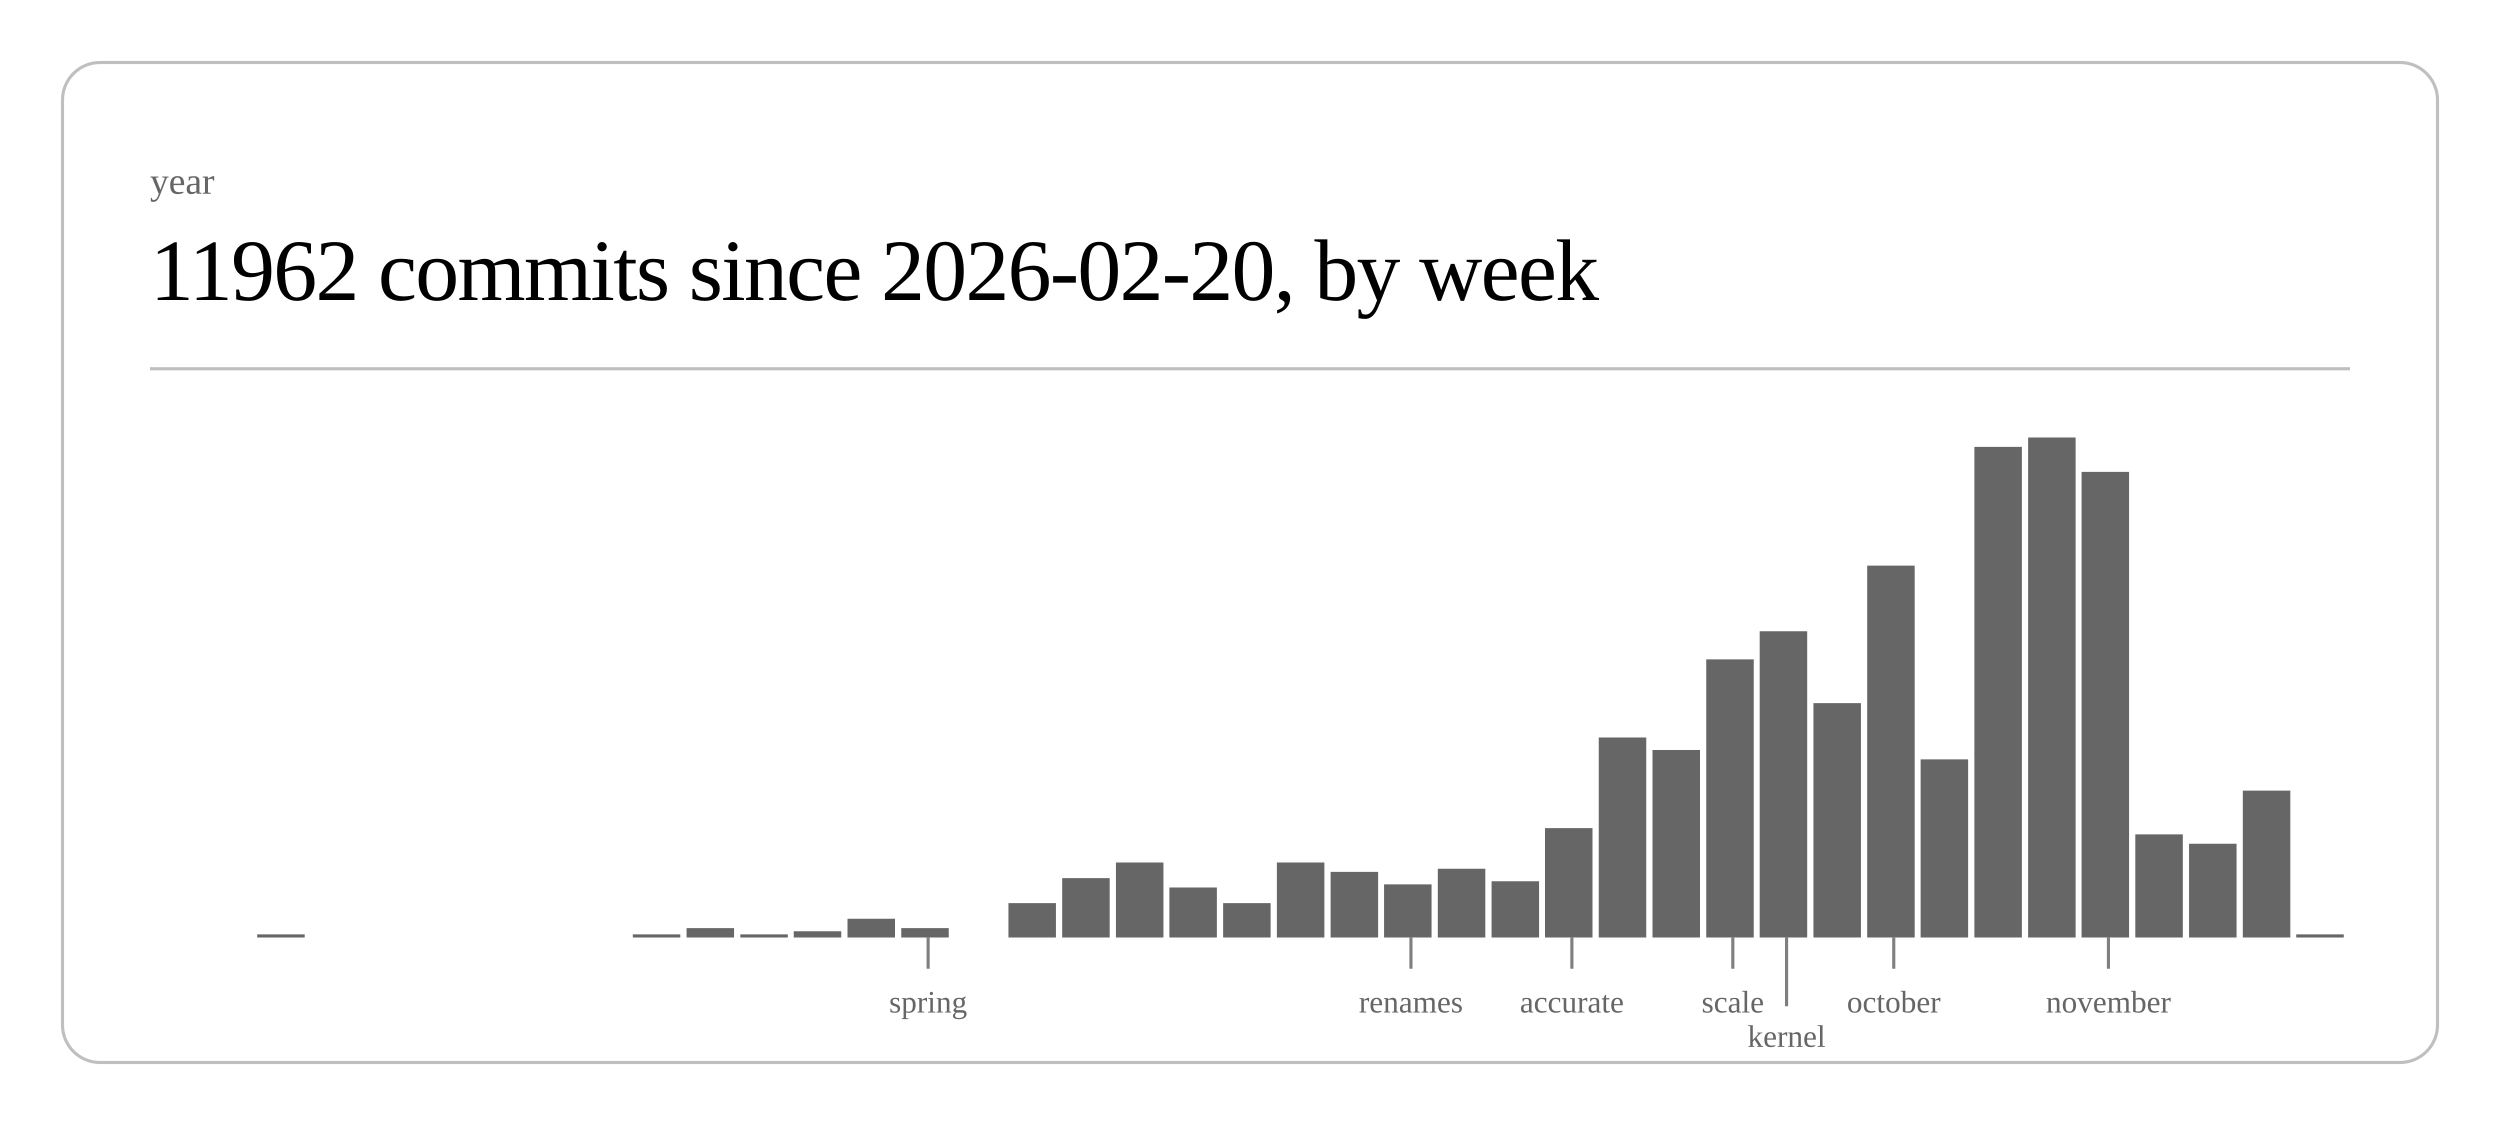
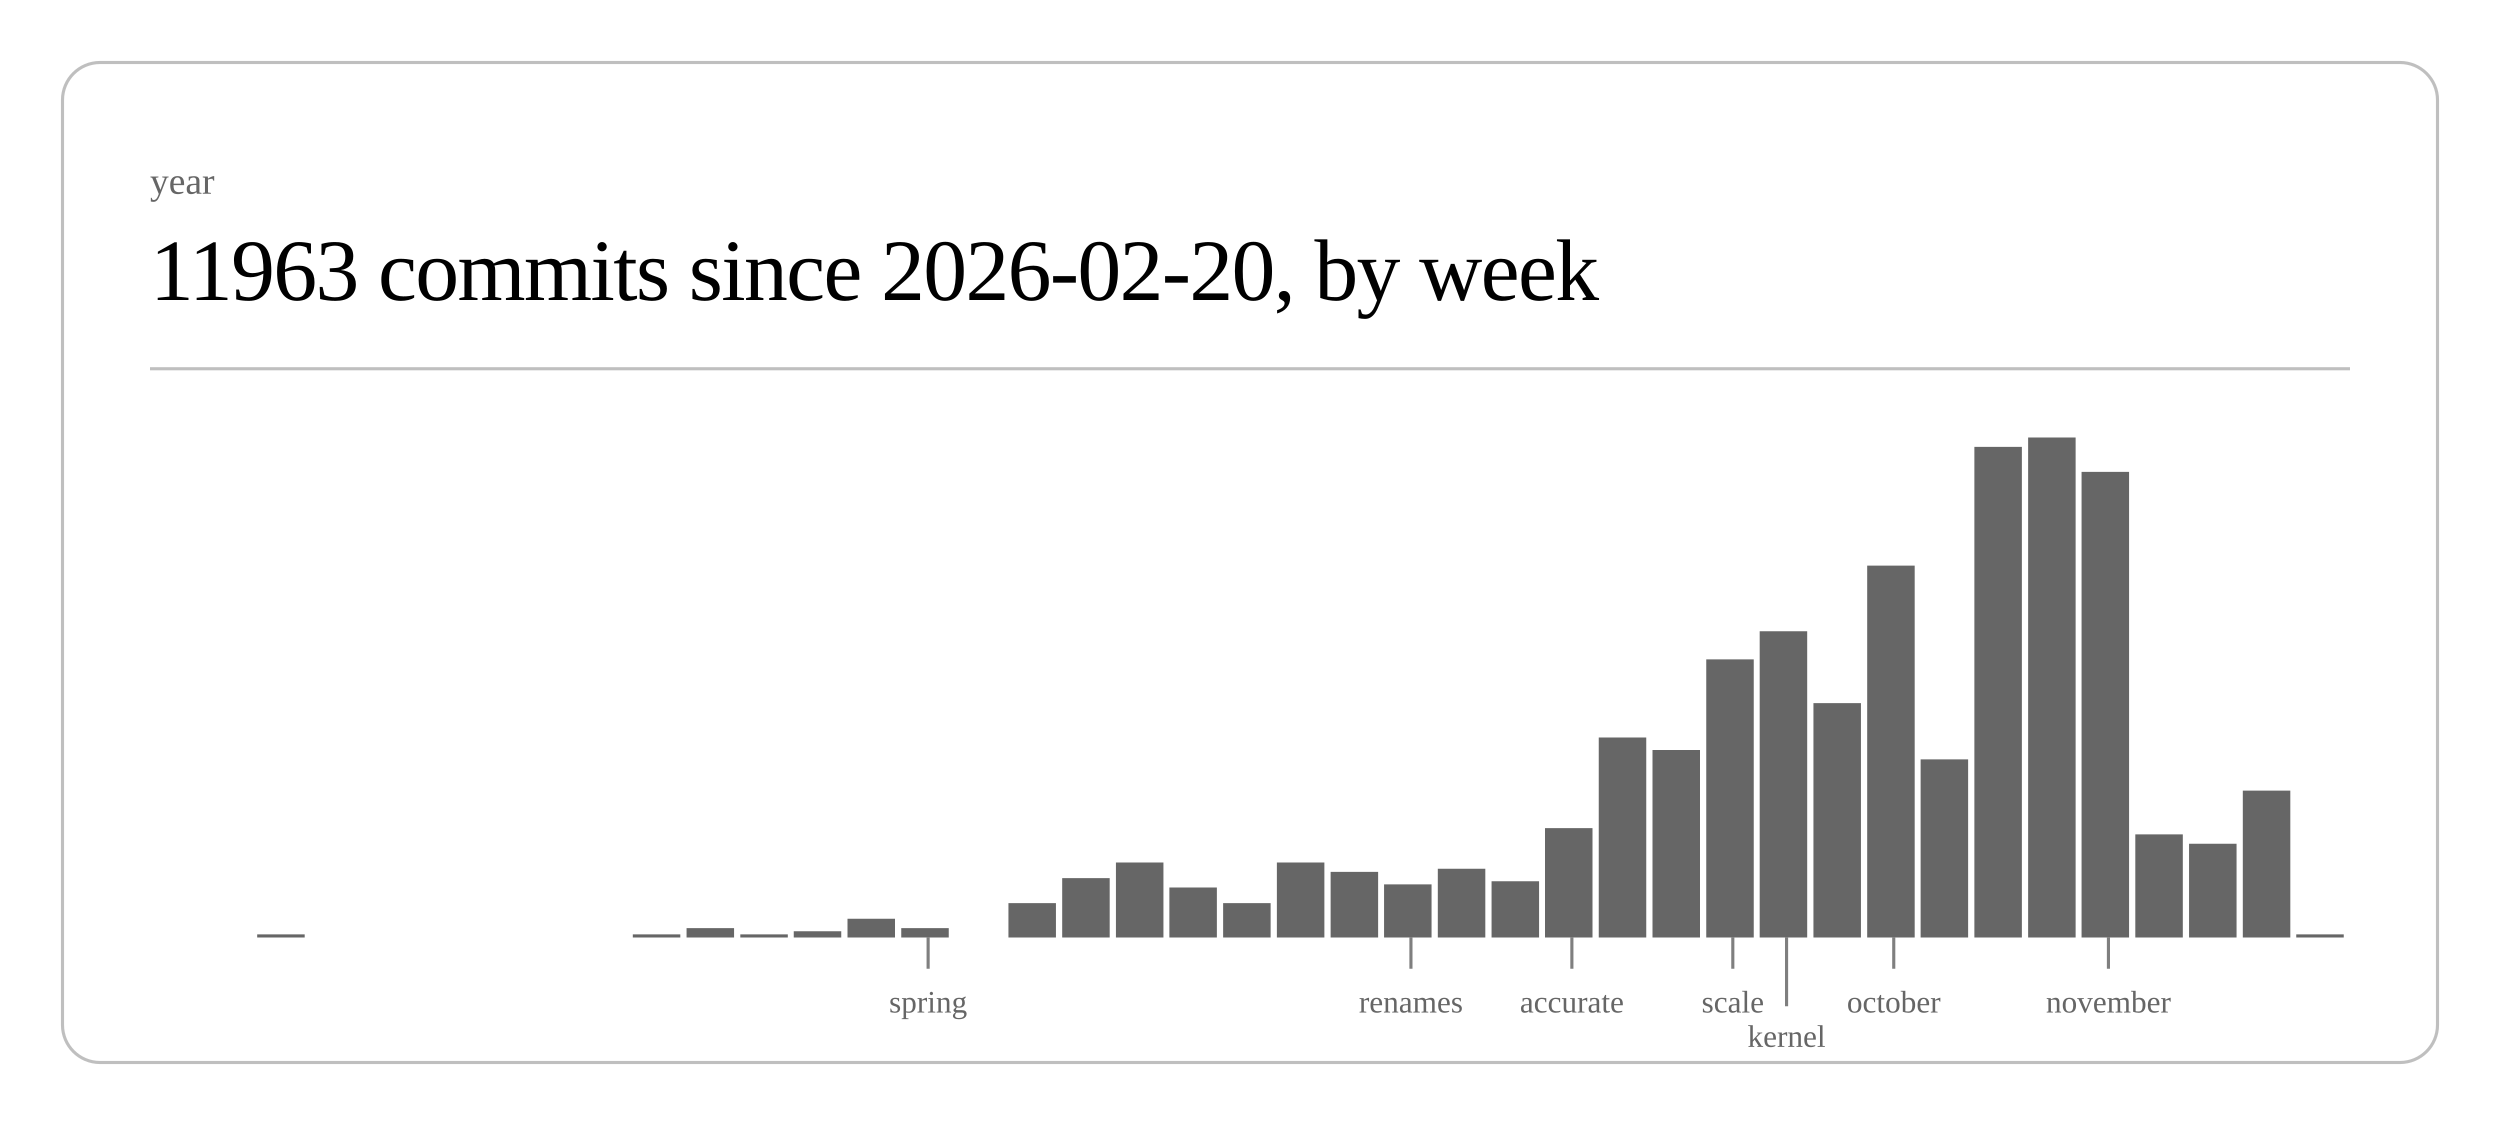
<svg xmlns="http://www.w3.org/2000/svg" class="post-header-svg" viewBox="0 0 800 360" width="800" height="360">
  <rect x="20" y="20" width="760" height="320" rx="12" ry="12" fill="none" stroke="currentColor" stroke-width="1" opacity="0.25" />
  <text fill="currentColor" x="48" y="62" font-size="12" opacity="0.6">year</text>
-   <text fill="currentColor" x="48" y="96" font-size="28" font-weight="300" letter-spacing="-0.5">11962 commits since 2026-02-20, by week</text>
+   <text fill="currentColor" x="48" y="96" font-size="28" font-weight="300" letter-spacing="-0.5">11963 commits since 2026-02-20, by week</text>
  <line stroke="currentColor" x1="48" y1="118" x2="752" y2="118" stroke-width="1" opacity="0.25" />
  <rect x="82.3" y="299" width="15.2" height="1" fill="currentColor" opacity="0.6" />
  <rect x="202.5" y="299" width="15.2" height="1" fill="currentColor" opacity="0.6" />
  <rect x="219.7" y="297" width="15.2" height="3" fill="currentColor" opacity="0.6" />
  <rect x="236.9" y="299" width="15.2" height="1" fill="currentColor" opacity="0.6" />
  <rect x="254.0" y="298" width="15.2" height="2" fill="currentColor" opacity="0.6" />
  <rect x="271.2" y="294" width="15.2" height="6" fill="currentColor" opacity="0.6" />
  <rect x="288.4" y="297" width="15.2" height="3" fill="currentColor" opacity="0.6" />
  <rect x="322.7" y="289" width="15.2" height="11" fill="currentColor" opacity="0.6" />
  <rect x="339.9" y="281" width="15.2" height="19" fill="currentColor" opacity="0.6" />
  <rect x="357.1" y="276" width="15.2" height="24" fill="currentColor" opacity="0.6" />
  <rect x="374.2" y="284" width="15.2" height="16" fill="currentColor" opacity="0.6" />
  <rect x="391.4" y="289" width="15.2" height="11" fill="currentColor" opacity="0.6" />
  <rect x="408.6" y="276" width="15.2" height="24" fill="currentColor" opacity="0.6" />
  <rect x="425.8" y="279" width="15.2" height="21" fill="currentColor" opacity="0.6" />
  <rect x="442.9" y="283" width="15.2" height="17" fill="currentColor" opacity="0.6" />
  <rect x="460.1" y="278" width="15.2" height="22" fill="currentColor" opacity="0.6" />
  <rect x="477.3" y="282" width="15.2" height="18" fill="currentColor" opacity="0.6" />
  <rect x="494.4" y="265" width="15.2" height="35" fill="currentColor" opacity="0.6" />
  <rect x="511.6" y="236" width="15.2" height="64" fill="currentColor" opacity="0.6" />
  <rect x="528.8" y="240" width="15.2" height="60" fill="currentColor" opacity="0.6" />
  <rect x="546.0" y="211" width="15.2" height="89" fill="currentColor" opacity="0.6" />
  <rect x="563.1" y="202" width="15.2" height="98" fill="currentColor" opacity="0.6" />
  <rect x="580.3" y="225" width="15.2" height="75" fill="currentColor" opacity="0.6" />
  <rect x="597.5" y="181" width="15.2" height="119" fill="currentColor" opacity="0.6" />
  <rect x="614.6" y="243" width="15.2" height="57" fill="currentColor" opacity="0.6" />
  <rect x="631.8" y="143" width="15.2" height="157" fill="currentColor" opacity="0.6" />
  <rect x="649.0" y="140" width="15.2" height="160" fill="currentColor" opacity="0.6" />
  <rect x="666.1" y="151" width="15.2" height="149" fill="currentColor" opacity="0.6" />
  <rect x="683.3" y="267" width="15.2" height="33" fill="currentColor" opacity="0.6" />
  <rect x="700.5" y="270" width="15.2" height="30" fill="currentColor" opacity="0.6" />
  <rect x="717.7" y="253" width="15.2" height="47" fill="currentColor" opacity="0.6" />
  <rect x="734.8" y="299" width="15.2" height="1" fill="currentColor" opacity="0.6" />
  <line stroke="currentColor" x1="297.0" y1="300" x2="297.0" y2="310" stroke-width="1" opacity="0.5" />
  <text fill="currentColor" x="297.0" y="324" font-size="10" opacity="0.6" text-anchor="middle">spring</text>
  <line stroke="currentColor" x1="451.5" y1="300" x2="451.5" y2="310" stroke-width="1" opacity="0.5" />
  <text fill="currentColor" x="451.5" y="324" font-size="10" opacity="0.6" text-anchor="middle">renames</text>
  <line stroke="currentColor" x1="503.0" y1="300" x2="503.0" y2="310" stroke-width="1" opacity="0.5" />
  <text fill="currentColor" x="503.0" y="324" font-size="10" opacity="0.6" text-anchor="middle">accurate</text>
  <line stroke="currentColor" x1="554.5" y1="300" x2="554.5" y2="310" stroke-width="1" opacity="0.5" />
  <text fill="currentColor" x="554.5" y="324" font-size="10" opacity="0.6" text-anchor="middle">scale</text>
  <line stroke="currentColor" x1="571.7" y1="300" x2="571.7" y2="322" stroke-width="1" opacity="0.5" />
  <text fill="currentColor" x="571.7" y="335" font-size="10" opacity="0.6" text-anchor="middle">kernel</text>
  <line stroke="currentColor" x1="606.0" y1="300" x2="606.0" y2="310" stroke-width="1" opacity="0.5" />
  <text fill="currentColor" x="606.0" y="324" font-size="10" opacity="0.6" text-anchor="middle">october</text>
  <line stroke="currentColor" x1="674.7" y1="300" x2="674.7" y2="310" stroke-width="1" opacity="0.5" />
  <text fill="currentColor" x="674.7" y="324" font-size="10" opacity="0.6" text-anchor="middle">november</text>
</svg>
